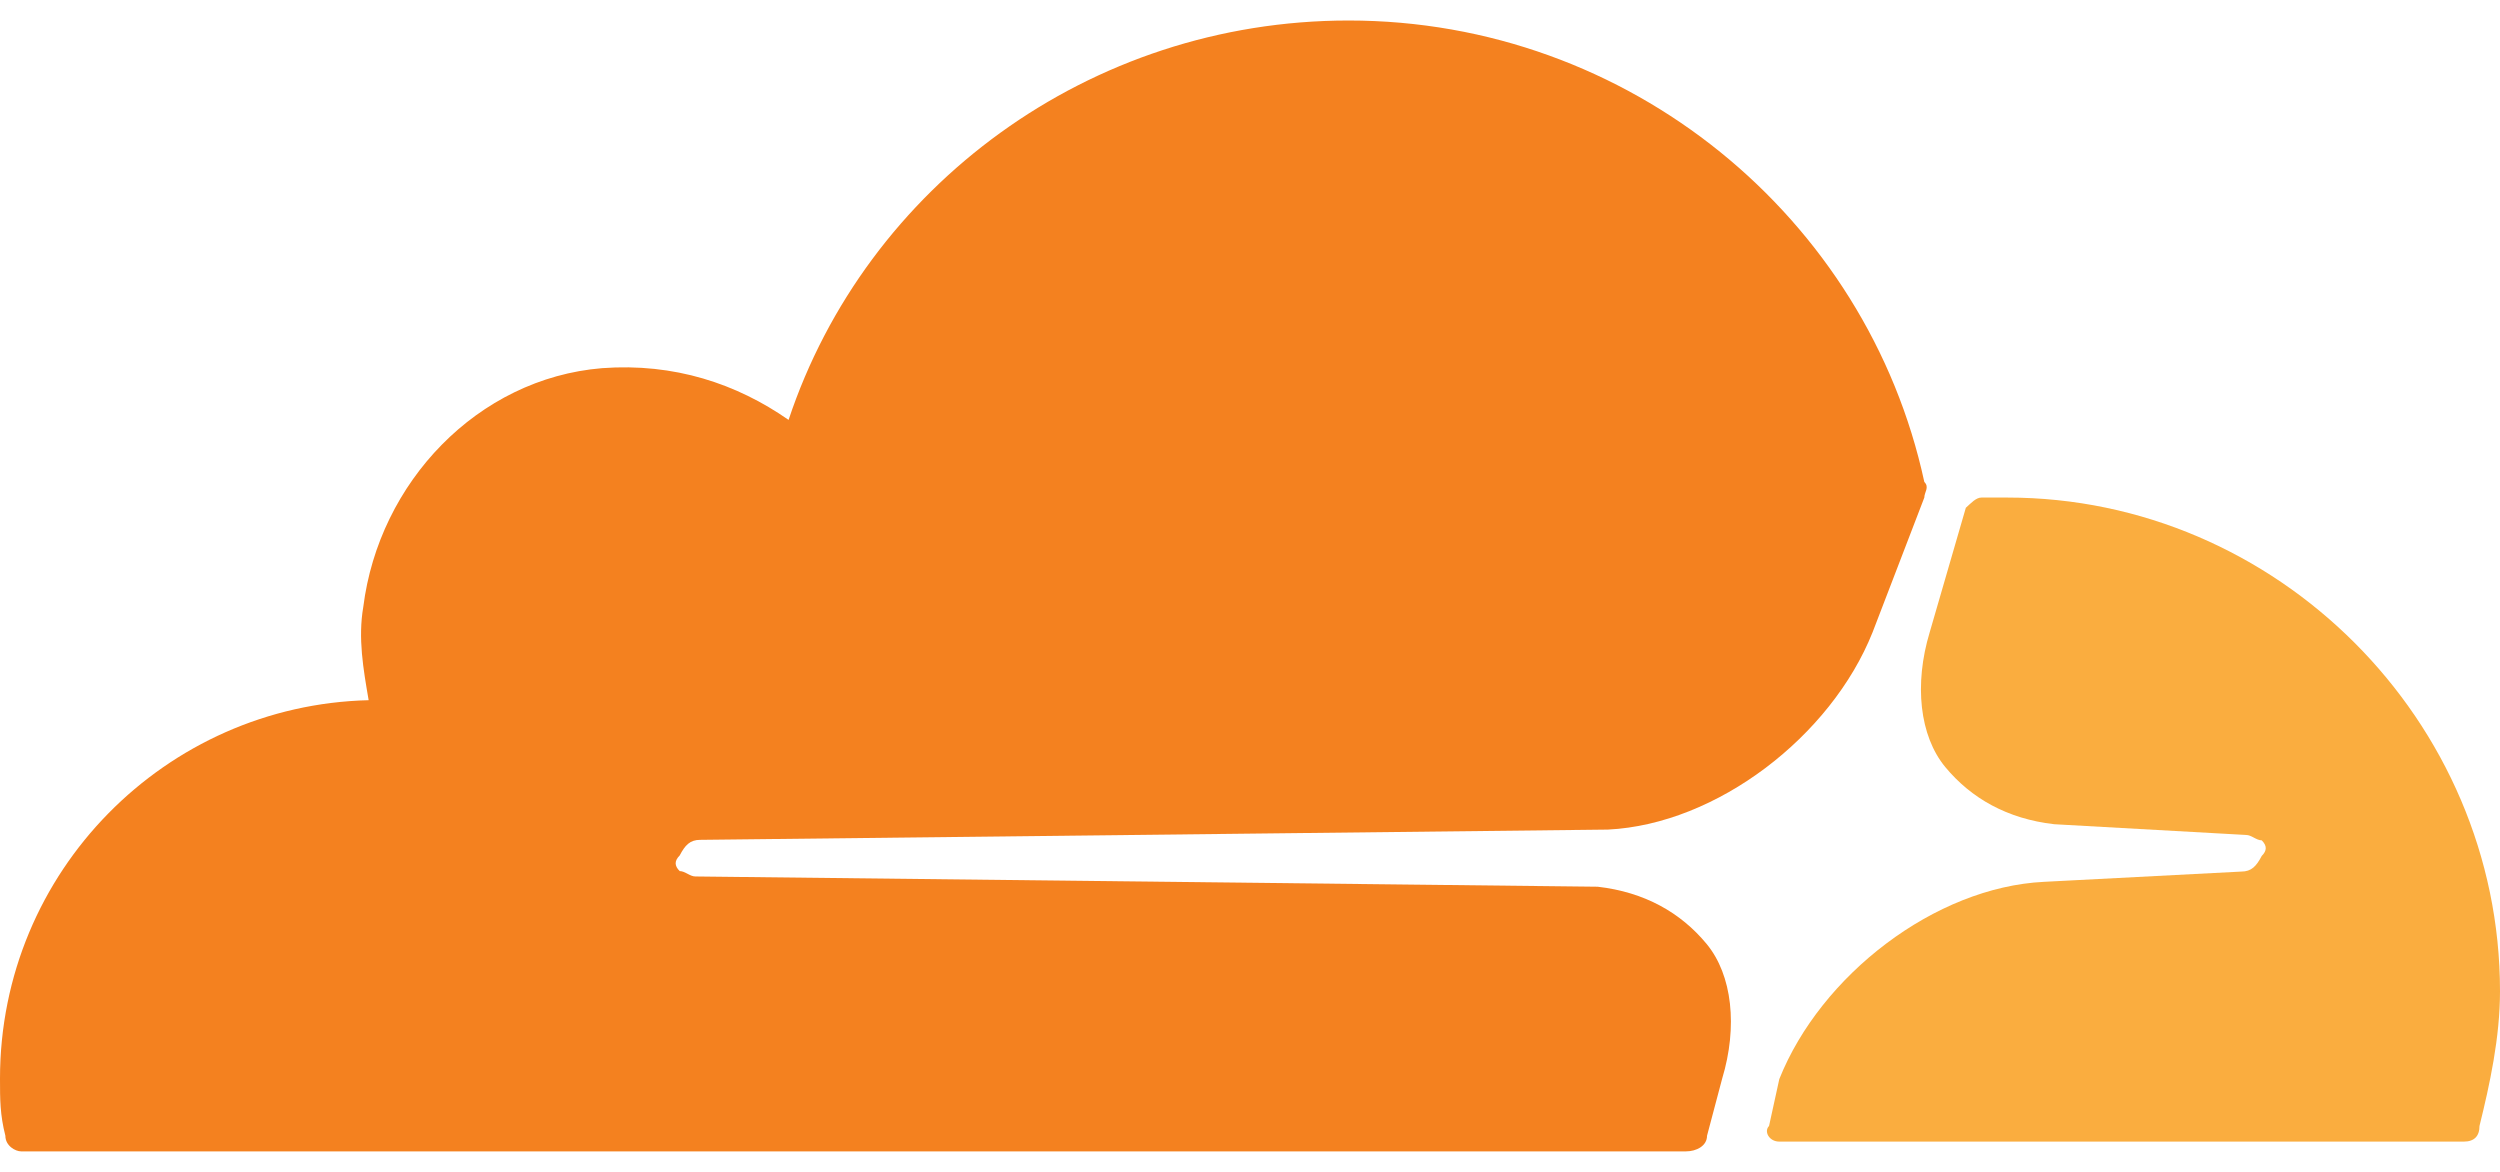
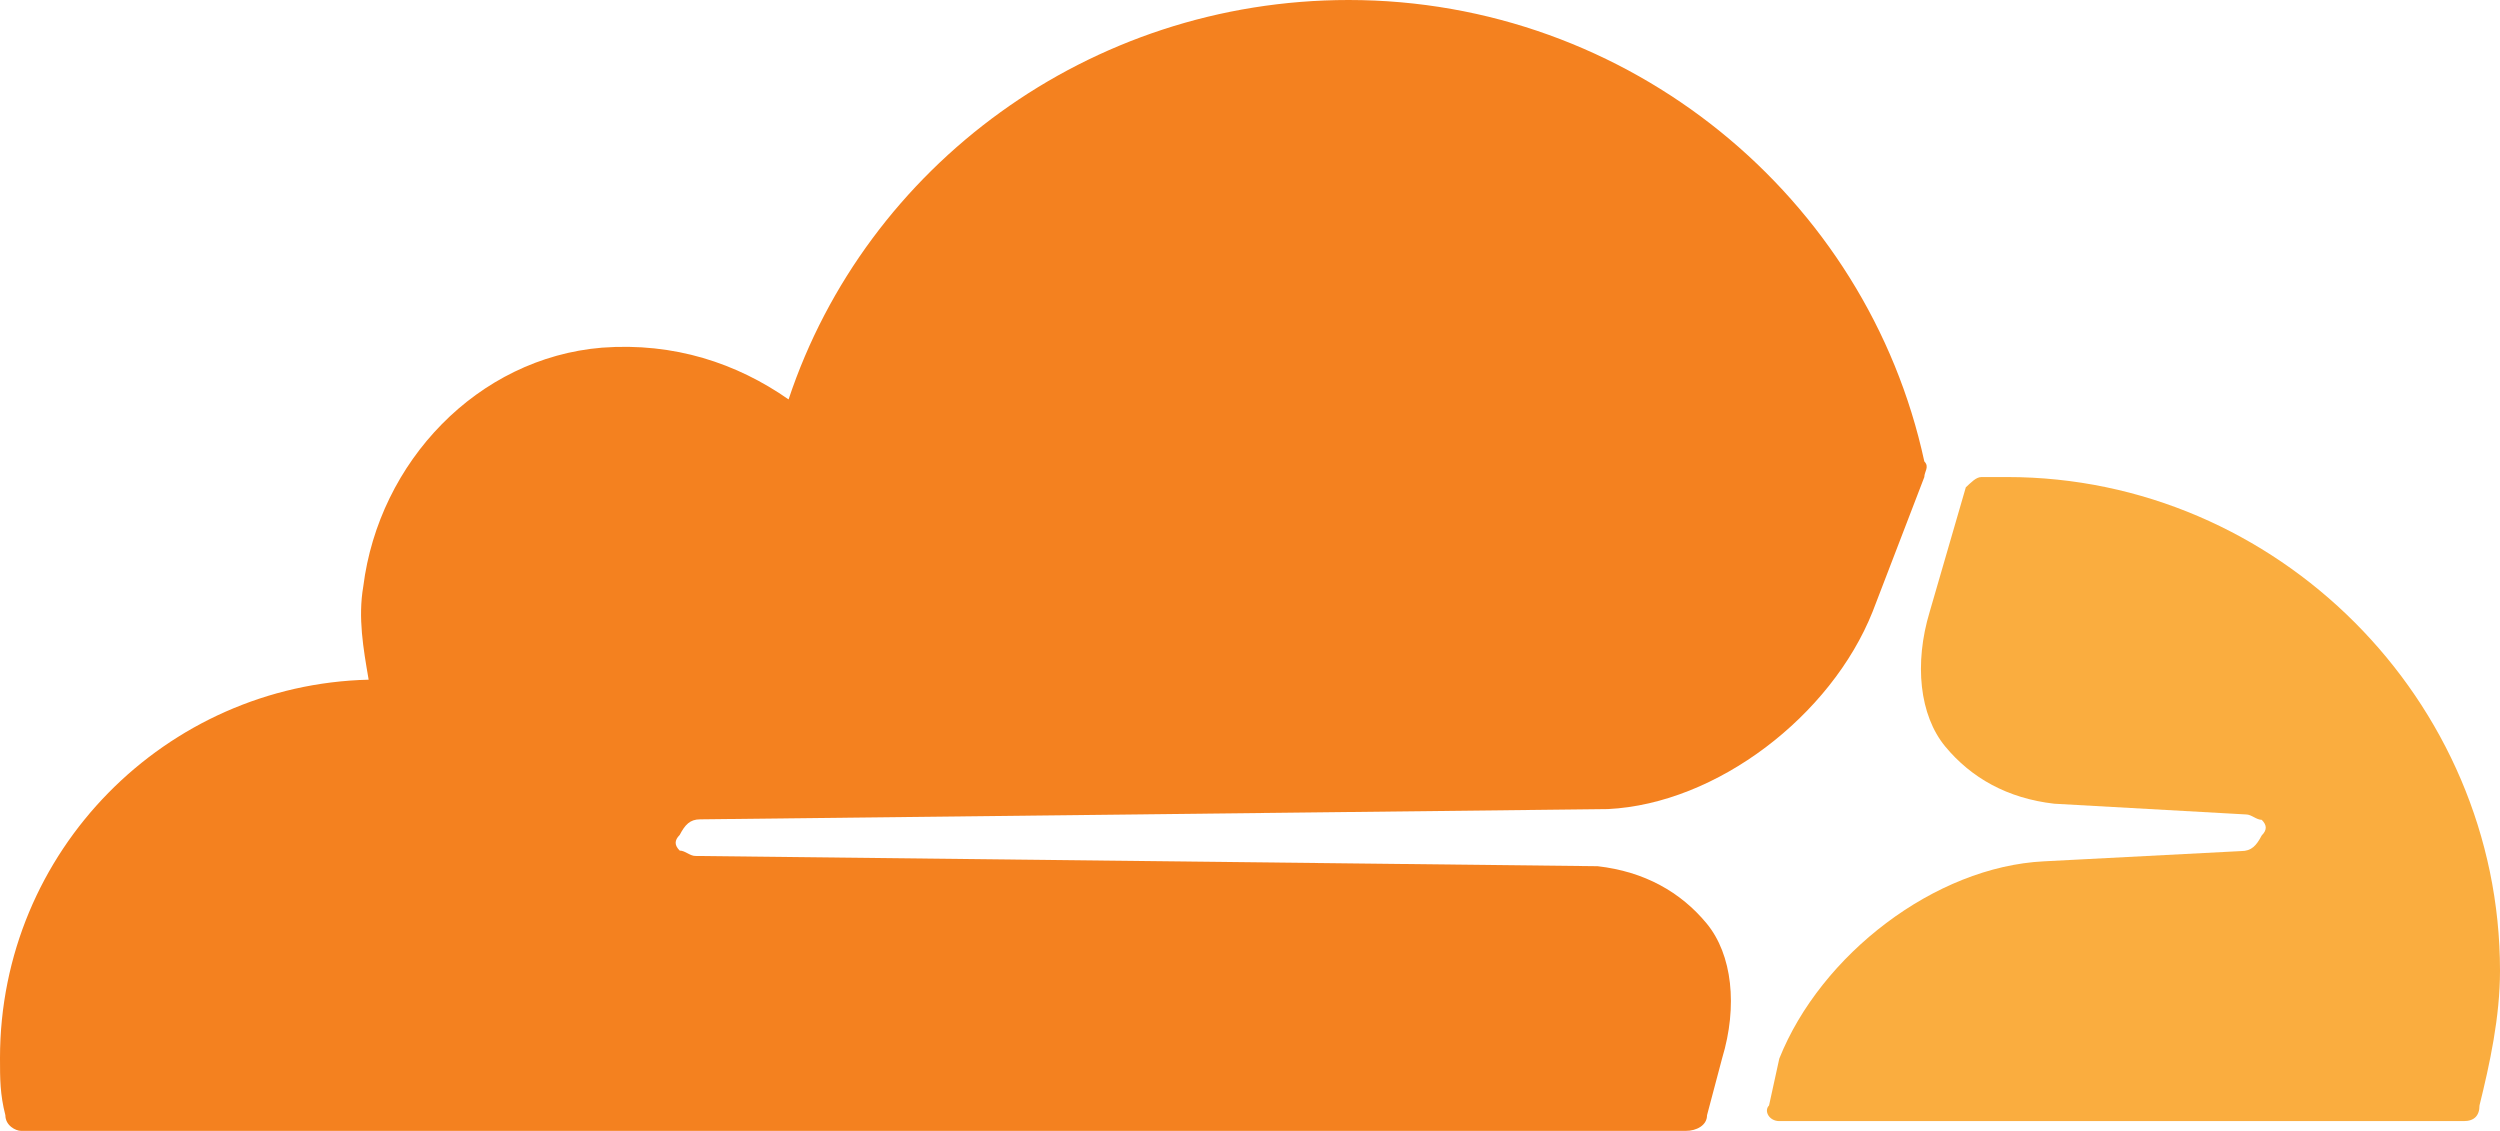
- <svg xmlns="http://www.w3.org/2000/svg" version="1.1" viewBox="0 0 512 240">
-   <g transform="translate(0,-136)">
+ <svg xmlns="http://www.w3.org/2000/svg" version="1.1" viewBox="0 0 512 231.6">
+   <g transform="translate(0,-140.2)">
    <path d="m352.7 356.9c3.2-10.6 2.1-21.2-3.2-27.6s-12.7-10.6-22.3-11.7l-184.8-2.1c-1.1 0-2.1-1.1-3.2-1.1-1.1-1.1-1.1-2.1 0-3.2 1.1-2.1 2.1-3.2 4.2-3.2l185.9-2.1c22.3-1.1 45.7-19.1 54.2-40.4l10.6-27.6c0-1.1 1.1-2.1 0-3.2-11.7-54.2-60.5-94.5-117.9-94.5-53.1 0-98.8 34-114.7 81.8-10.6-7.4-23.4-11.7-38.2-10.6-25.5 2.1-45.7 23.4-48.9 48.9-1.1 6.4 0 12.7 1.1 19.1-41.5 1-75.5 35-75.5 77.5 0 4.2 0 7.4 1.1 11.7 0 2.1 2.1 3.2 3.2 3.2h341c2.1 0 4.3-1.1 4.3-3.2z" fill="#f4811f" />
    <path d="m411.1 237.9h-5.3c-1.1 0-2.1 1.1-3.2 2.1l-7.4 25.5c-3.2 10.6-2.1 21.2 3.2 27.6s12.7 10.6 22.3 11.7l39.3 2.2c1.1 0 2.1 1.1 3.2 1.1 1.1 1.1 1.1 2.1 0 3.2-1.1 2.1-2.1 3.2-4.2 3.2l-40.4 2.1c-22.3 1.1-45.7 19.1-54.2 40.4l-2.1 9.6c-1.1 1.1 0 3.2 2.1 3.2h140.2c2.1 0 3.2-1.1 3.2-3.2 2.1-8.5 4.2-18.1 4.2-27.6 0-55.4-45.7-101.1-100.9-101.1" fill="#faad3f" />
  </g>
</svg>
